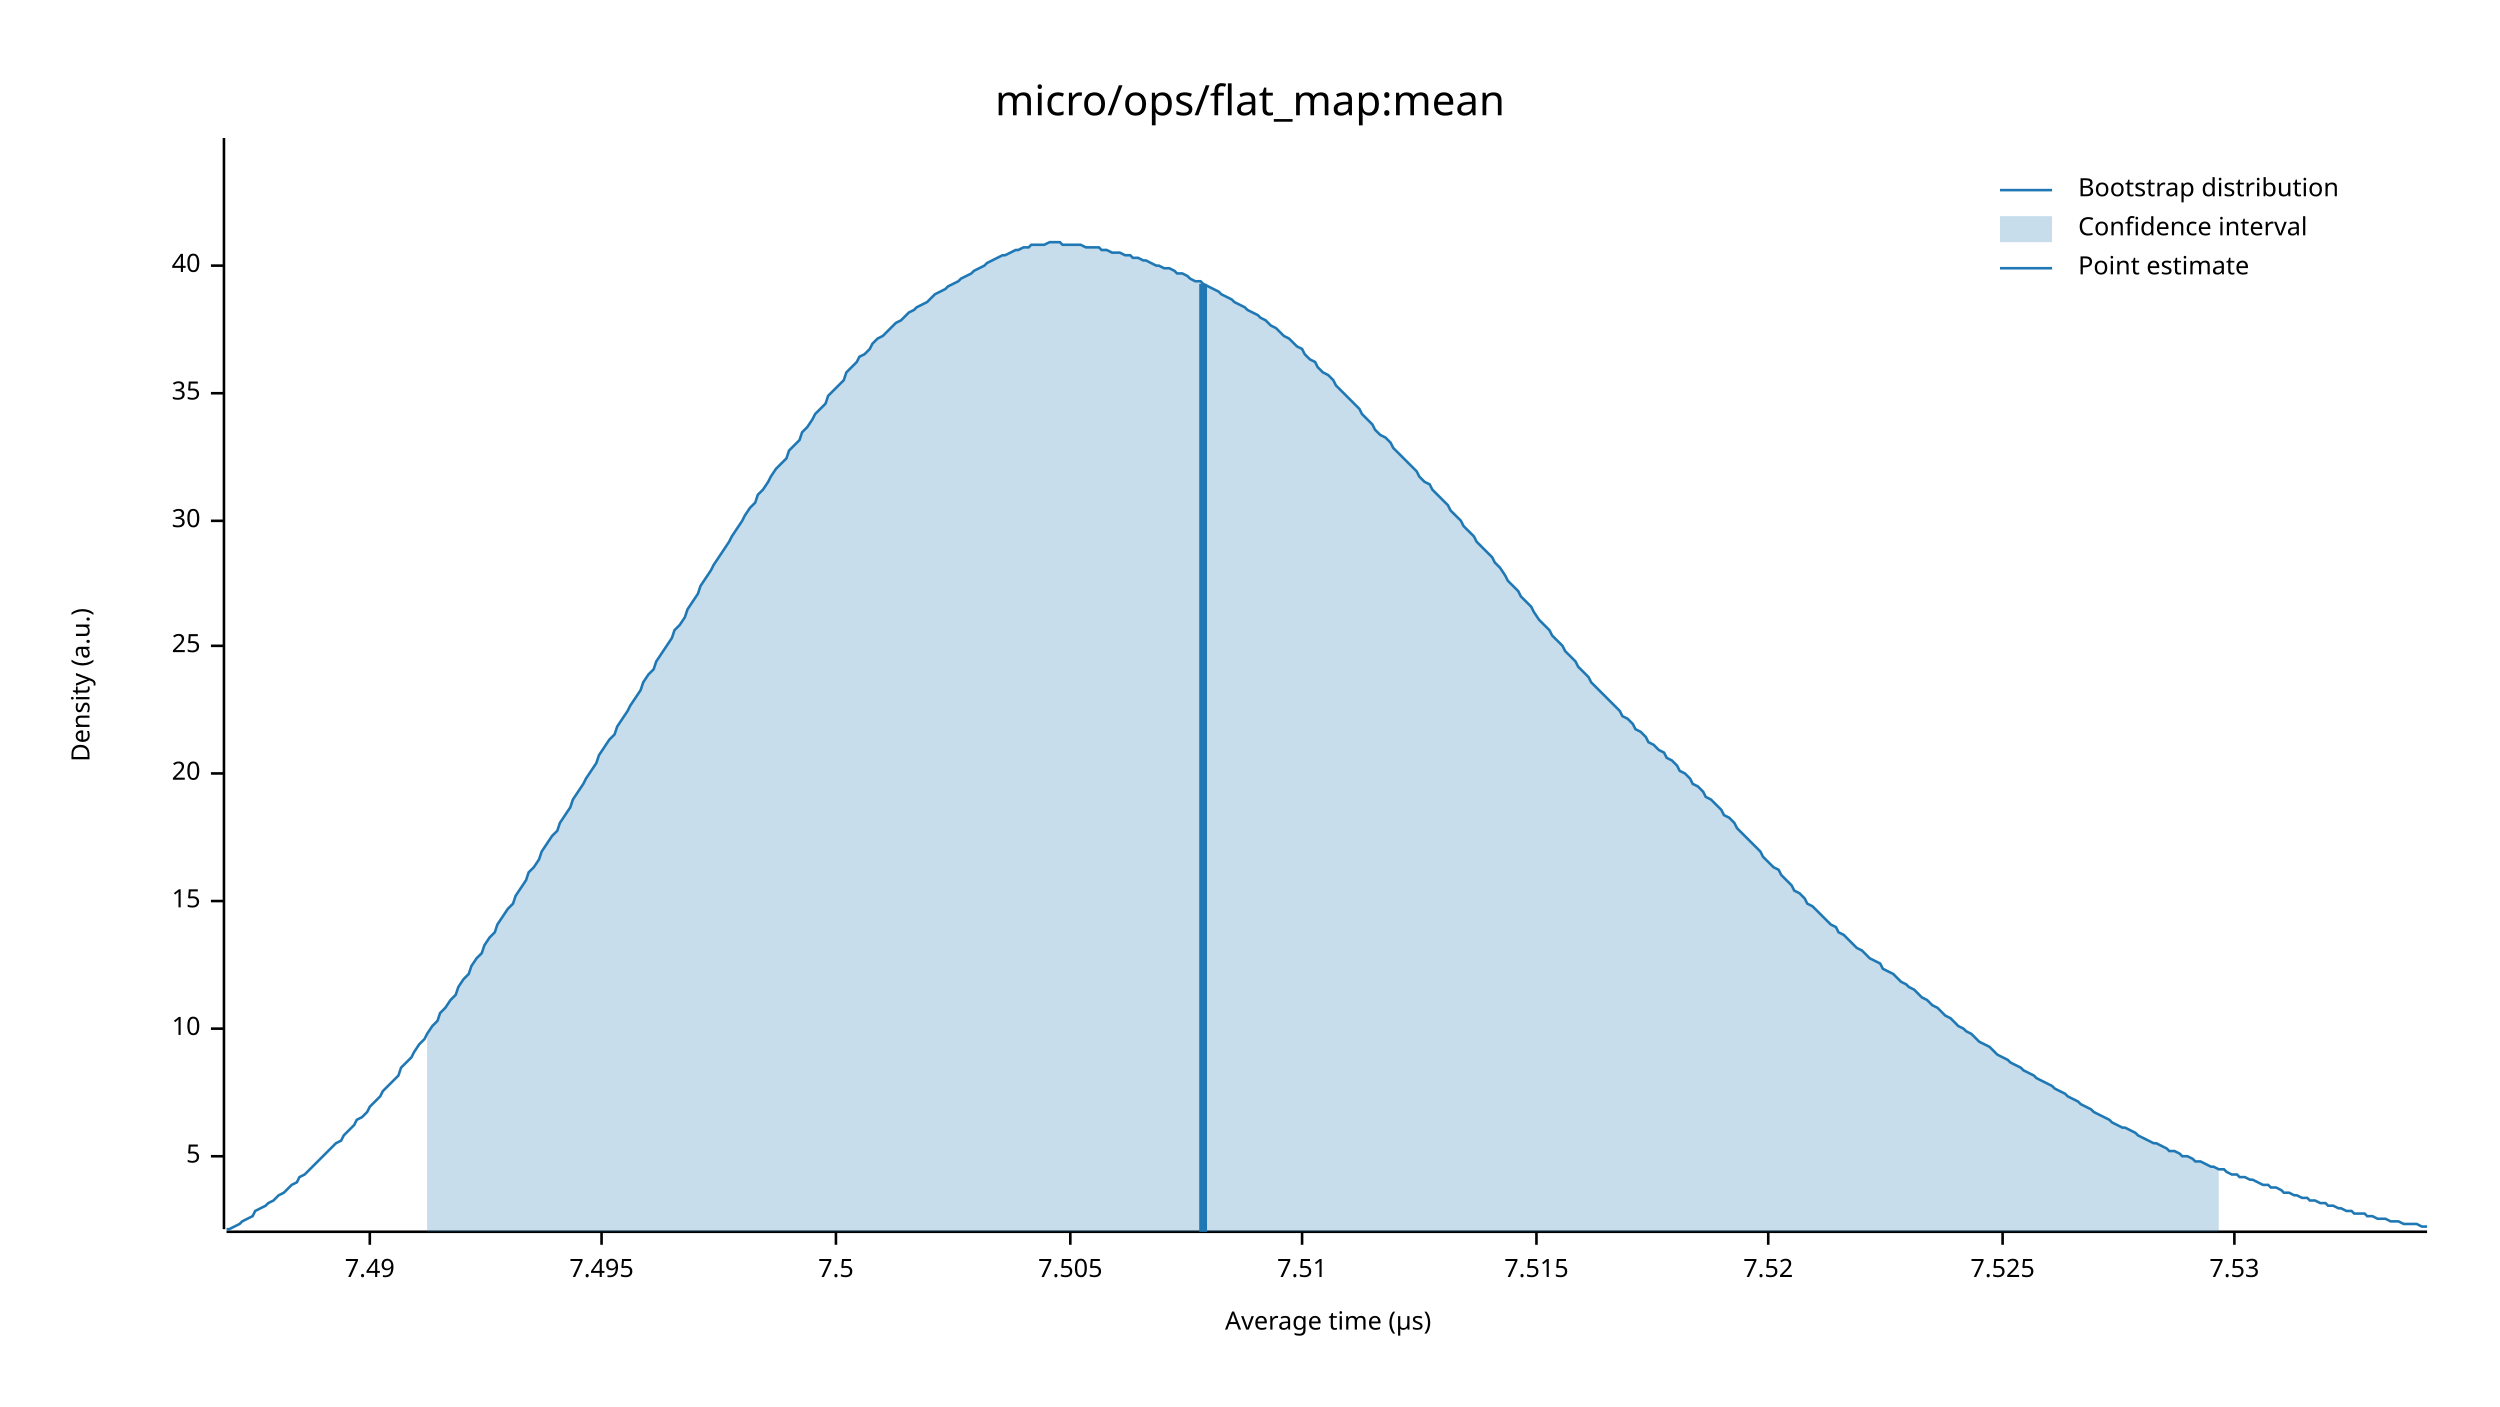
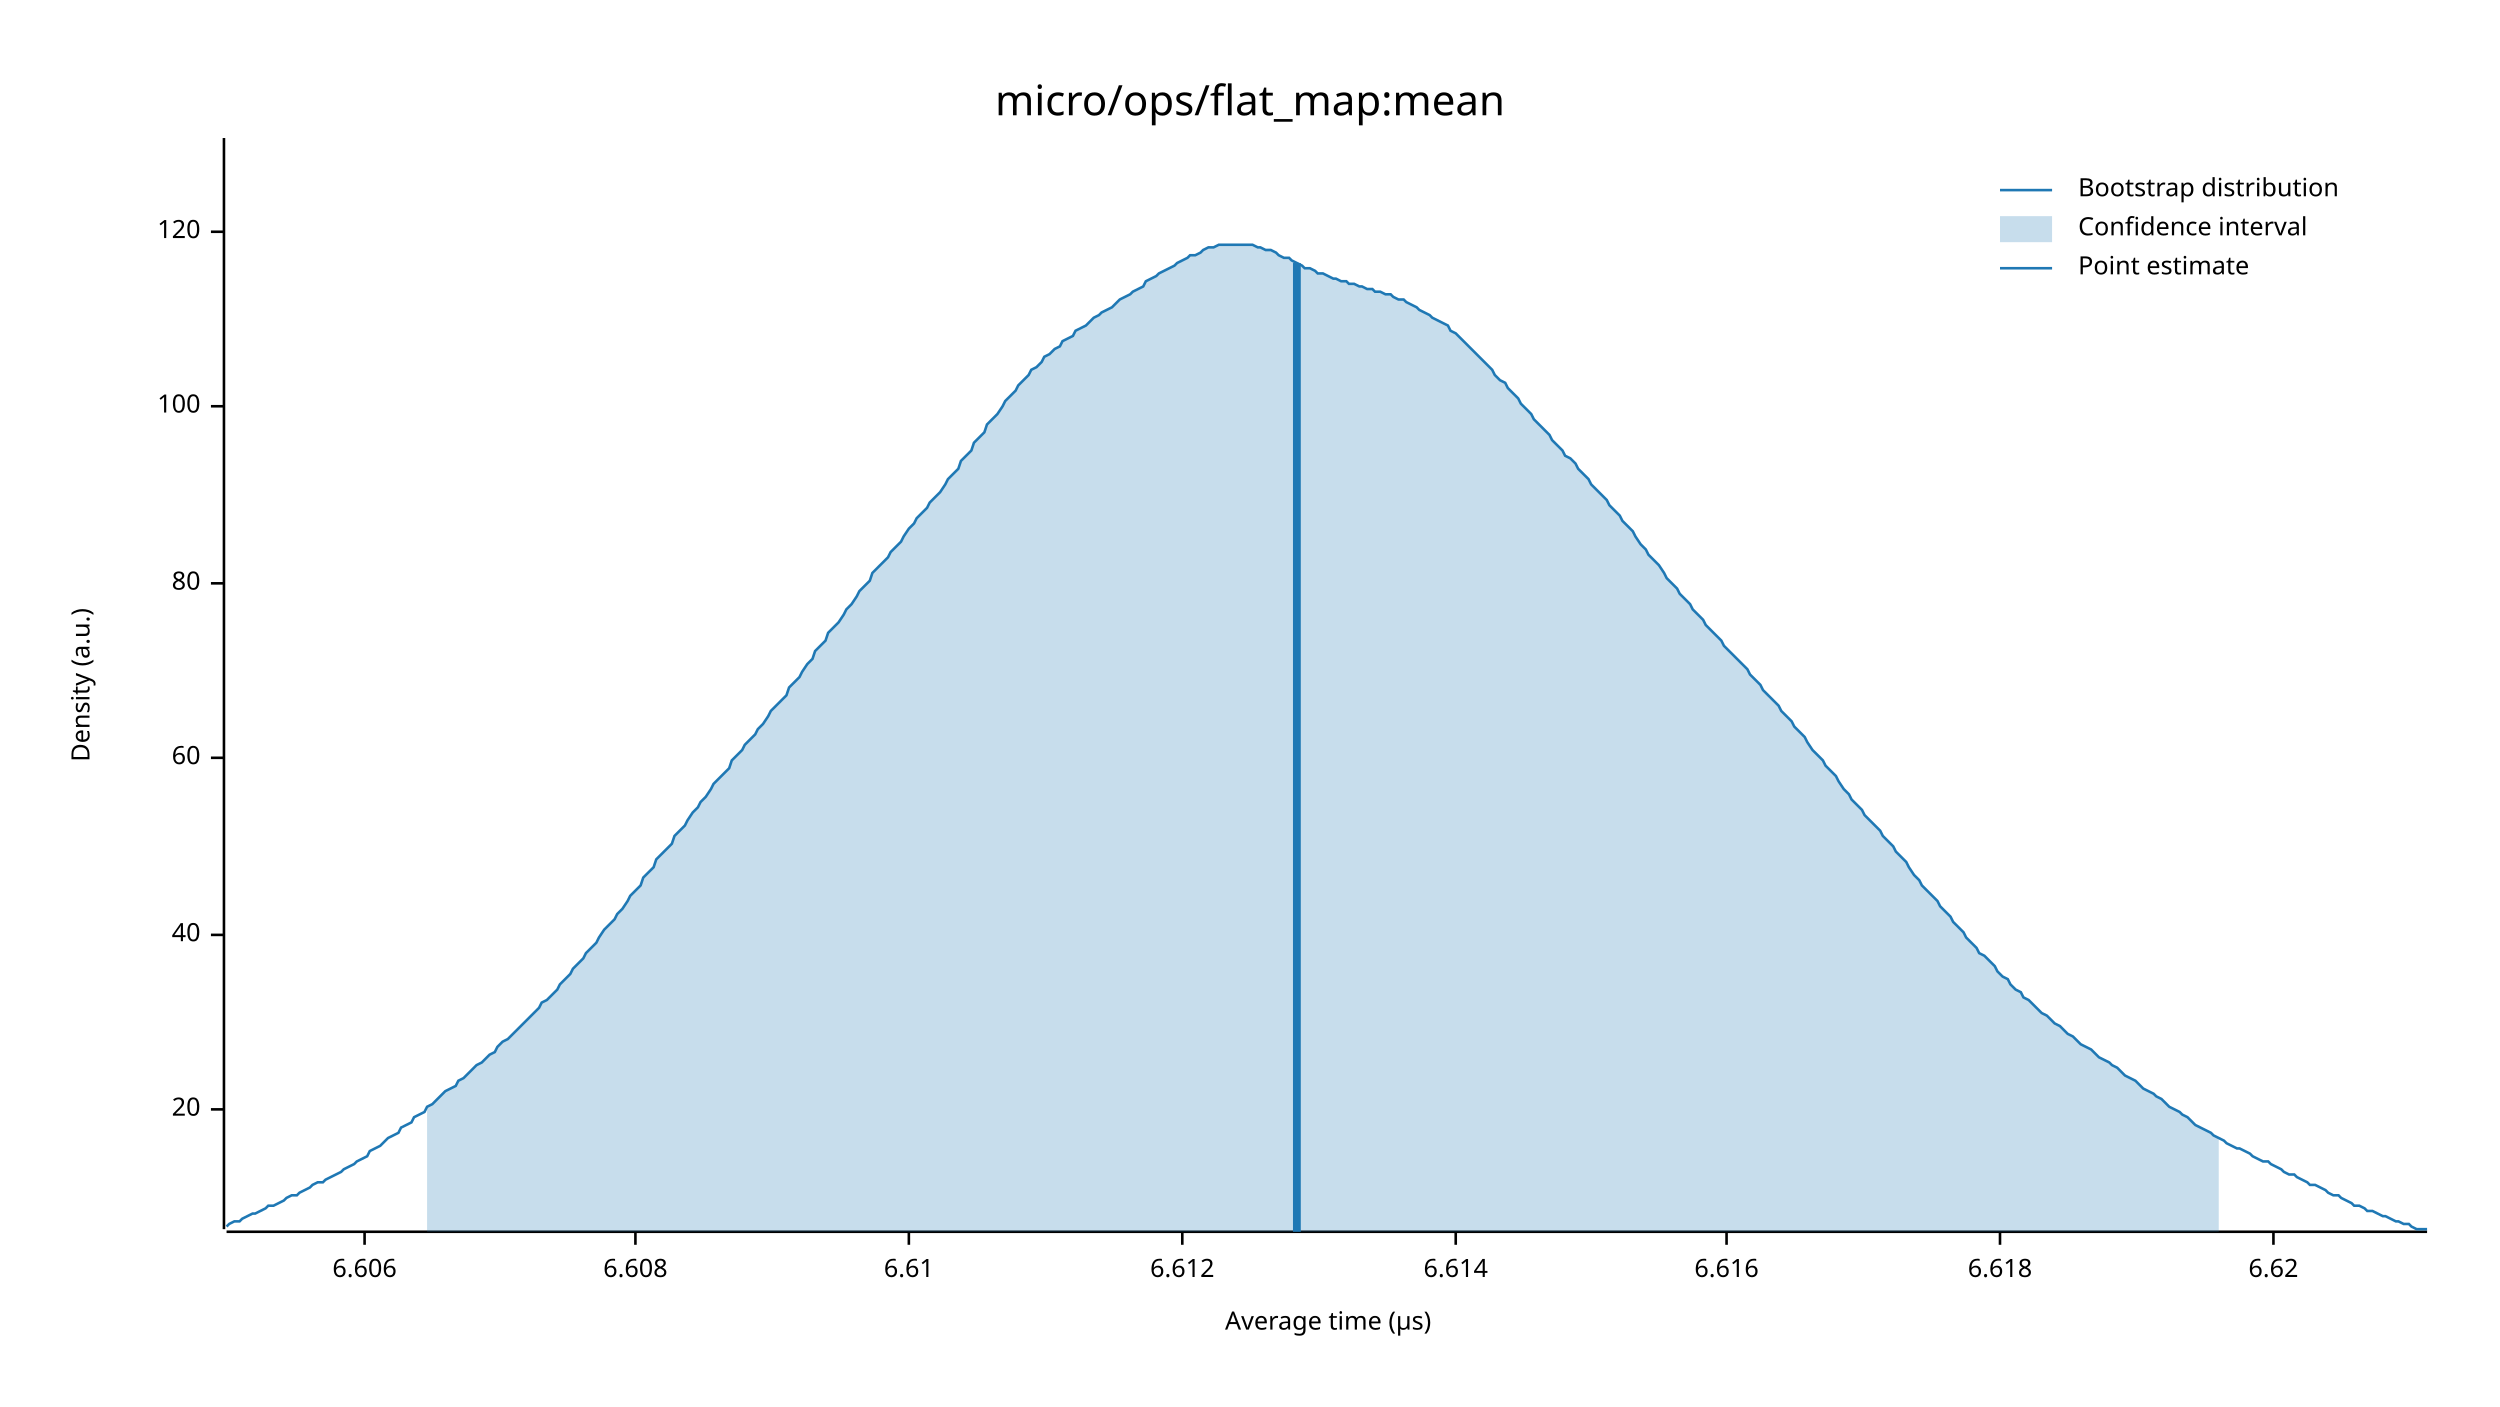
<svg xmlns="http://www.w3.org/2000/svg" width="960" height="540" viewBox="0 0 960 540">
  <text x="480" y="32" dy="0.76em" text-anchor="middle" font-family="sans-serif" font-size="16.129" opacity="1" fill="#000000">
micro/ops/flat_map:mean
</text>
  <text x="27" y="263" dy="0.76em" text-anchor="middle" font-family="sans-serif" font-size="9.677" opacity="1" fill="#000000" transform="rotate(270, 27, 263)">
Density (a.u.)
</text>
  <text x="510" y="513" dy="-0.5ex" text-anchor="middle" font-family="sans-serif" font-size="9.677" opacity="1" fill="#000000">
Average time (µs)
</text>
  <polyline fill="none" opacity="1" stroke="#000000" stroke-width="1" points="86,53 86,472 " />
-   <text x="77" y="444" dy="0.5ex" text-anchor="end" font-family="sans-serif" font-size="9.677" opacity="1" fill="#000000">
- 5
- </text>
-   <polyline fill="none" opacity="1" stroke="#000000" stroke-width="1" points="81,444 86,444 " />
-   <text x="77" y="395" dy="0.5ex" text-anchor="end" font-family="sans-serif" font-size="9.677" opacity="1" fill="#000000">
- 10
- </text>
-   <polyline fill="none" opacity="1" stroke="#000000" stroke-width="1" points="81,395 86,395 " />
-   <text x="77" y="346" dy="0.5ex" text-anchor="end" font-family="sans-serif" font-size="9.677" opacity="1" fill="#000000">
- 15
- </text>
-   <polyline fill="none" opacity="1" stroke="#000000" stroke-width="1" points="81,346 86,346 " />
-   <text x="77" y="297" dy="0.5ex" text-anchor="end" font-family="sans-serif" font-size="9.677" opacity="1" fill="#000000">
+   <text x="77" y="426" dy="0.5ex" text-anchor="end" font-family="sans-serif" font-size="9.677" opacity="1" fill="#000000">
20
</text>
-   <polyline fill="none" opacity="1" stroke="#000000" stroke-width="1" points="81,297 86,297 " />
-   <text x="77" y="248" dy="0.5ex" text-anchor="end" font-family="sans-serif" font-size="9.677" opacity="1" fill="#000000">
- 25
- </text>
-   <polyline fill="none" opacity="1" stroke="#000000" stroke-width="1" points="81,248 86,248 " />
-   <text x="77" y="200" dy="0.5ex" text-anchor="end" font-family="sans-serif" font-size="9.677" opacity="1" fill="#000000">
- 30
- </text>
-   <polyline fill="none" opacity="1" stroke="#000000" stroke-width="1" points="81,200 86,200 " />
-   <text x="77" y="151" dy="0.5ex" text-anchor="end" font-family="sans-serif" font-size="9.677" opacity="1" fill="#000000">
- 35
- </text>
-   <polyline fill="none" opacity="1" stroke="#000000" stroke-width="1" points="81,151 86,151 " />
-   <text x="77" y="102" dy="0.5ex" text-anchor="end" font-family="sans-serif" font-size="9.677" opacity="1" fill="#000000">
+   <polyline fill="none" opacity="1" stroke="#000000" stroke-width="1" points="81,426 86,426 " />
+   <text x="77" y="359" dy="0.5ex" text-anchor="end" font-family="sans-serif" font-size="9.677" opacity="1" fill="#000000">
40
</text>
-   <polyline fill="none" opacity="1" stroke="#000000" stroke-width="1" points="81,102 86,102 " />
+   <polyline fill="none" opacity="1" stroke="#000000" stroke-width="1" points="81,359 86,359 " />
+   <text x="77" y="291" dy="0.5ex" text-anchor="end" font-family="sans-serif" font-size="9.677" opacity="1" fill="#000000">
+ 60
+ </text>
+   <polyline fill="none" opacity="1" stroke="#000000" stroke-width="1" points="81,291 86,291 " />
+   <text x="77" y="224" dy="0.5ex" text-anchor="end" font-family="sans-serif" font-size="9.677" opacity="1" fill="#000000">
+ 80
+ </text>
+   <polyline fill="none" opacity="1" stroke="#000000" stroke-width="1" points="81,224 86,224 " />
+   <text x="77" y="156" dy="0.5ex" text-anchor="end" font-family="sans-serif" font-size="9.677" opacity="1" fill="#000000">
+ 100
+ </text>
+   <polyline fill="none" opacity="1" stroke="#000000" stroke-width="1" points="81,156 86,156 " />
+   <text x="77" y="89" dy="0.5ex" text-anchor="end" font-family="sans-serif" font-size="9.677" opacity="1" fill="#000000">
+ 120
+ </text>
+   <polyline fill="none" opacity="1" stroke="#000000" stroke-width="1" points="81,89 86,89 " />
  <polyline fill="none" opacity="1" stroke="#000000" stroke-width="1" points="87,473 932,473 " />
-   <text x="142" y="483" dy="0.76em" text-anchor="middle" font-family="sans-serif" font-size="9.677" opacity="1" fill="#000000">
- 7.49
+   <text x="140" y="483" dy="0.76em" text-anchor="middle" font-family="sans-serif" font-size="9.677" opacity="1" fill="#000000">
+ 6.606
</text>
-   <polyline fill="none" opacity="1" stroke="#000000" stroke-width="1" points="142,473 142,478 " />
-   <text x="231" y="483" dy="0.76em" text-anchor="middle" font-family="sans-serif" font-size="9.677" opacity="1" fill="#000000">
- 7.495
+   <polyline fill="none" opacity="1" stroke="#000000" stroke-width="1" points="140,473 140,478 " />
+   <text x="244" y="483" dy="0.76em" text-anchor="middle" font-family="sans-serif" font-size="9.677" opacity="1" fill="#000000">
+ 6.608
</text>
-   <polyline fill="none" opacity="1" stroke="#000000" stroke-width="1" points="231,473 231,478 " />
-   <text x="321" y="483" dy="0.76em" text-anchor="middle" font-family="sans-serif" font-size="9.677" opacity="1" fill="#000000">
- 7.5
+   <polyline fill="none" opacity="1" stroke="#000000" stroke-width="1" points="244,473 244,478 " />
+   <text x="349" y="483" dy="0.76em" text-anchor="middle" font-family="sans-serif" font-size="9.677" opacity="1" fill="#000000">
+ 6.61
</text>
-   <polyline fill="none" opacity="1" stroke="#000000" stroke-width="1" points="321,473 321,478 " />
-   <text x="411" y="483" dy="0.76em" text-anchor="middle" font-family="sans-serif" font-size="9.677" opacity="1" fill="#000000">
- 7.505
+   <polyline fill="none" opacity="1" stroke="#000000" stroke-width="1" points="349,473 349,478 " />
+   <text x="454" y="483" dy="0.76em" text-anchor="middle" font-family="sans-serif" font-size="9.677" opacity="1" fill="#000000">
+ 6.612
</text>
-   <polyline fill="none" opacity="1" stroke="#000000" stroke-width="1" points="411,473 411,478 " />
-   <text x="500" y="483" dy="0.76em" text-anchor="middle" font-family="sans-serif" font-size="9.677" opacity="1" fill="#000000">
- 7.51
+   <polyline fill="none" opacity="1" stroke="#000000" stroke-width="1" points="454,473 454,478 " />
+   <text x="559" y="483" dy="0.76em" text-anchor="middle" font-family="sans-serif" font-size="9.677" opacity="1" fill="#000000">
+ 6.614
</text>
-   <polyline fill="none" opacity="1" stroke="#000000" stroke-width="1" points="500,473 500,478 " />
-   <text x="590" y="483" dy="0.76em" text-anchor="middle" font-family="sans-serif" font-size="9.677" opacity="1" fill="#000000">
- 7.515
+   <polyline fill="none" opacity="1" stroke="#000000" stroke-width="1" points="559,473 559,478 " />
+   <text x="663" y="483" dy="0.76em" text-anchor="middle" font-family="sans-serif" font-size="9.677" opacity="1" fill="#000000">
+ 6.616
</text>
-   <polyline fill="none" opacity="1" stroke="#000000" stroke-width="1" points="590,473 590,478 " />
-   <text x="679" y="483" dy="0.76em" text-anchor="middle" font-family="sans-serif" font-size="9.677" opacity="1" fill="#000000">
- 7.52
+   <polyline fill="none" opacity="1" stroke="#000000" stroke-width="1" points="663,473 663,478 " />
+   <text x="768" y="483" dy="0.76em" text-anchor="middle" font-family="sans-serif" font-size="9.677" opacity="1" fill="#000000">
+ 6.618
</text>
-   <polyline fill="none" opacity="1" stroke="#000000" stroke-width="1" points="679,473 679,478 " />
-   <text x="769" y="483" dy="0.76em" text-anchor="middle" font-family="sans-serif" font-size="9.677" opacity="1" fill="#000000">
- 7.525
+   <polyline fill="none" opacity="1" stroke="#000000" stroke-width="1" points="768,473 768,478 " />
+   <text x="873" y="483" dy="0.76em" text-anchor="middle" font-family="sans-serif" font-size="9.677" opacity="1" fill="#000000">
+ 6.62
</text>
-   <polyline fill="none" opacity="1" stroke="#000000" stroke-width="1" points="769,473 769,478 " />
-   <text x="858" y="483" dy="0.76em" text-anchor="middle" font-family="sans-serif" font-size="9.677" opacity="1" fill="#000000">
- 7.53
- </text>
-   <polyline fill="none" opacity="1" stroke="#000000" stroke-width="1" points="858,473 858,478 " />
-   <polyline fill="none" opacity="1" stroke="#1F78B4" stroke-width="1" points="87,472 88,472 90,471 92,470 93,469 95,468 97,467 98,465 100,464 102,463 103,462 105,461 107,459 109,458 110,457 112,455 114,454 115,452 117,451 119,449 120,448 122,446 124,444 125,443 127,441 129,439 131,438 132,436 134,434 136,432 137,430 139,429 141,427 142,425 144,423 146,421 147,419 149,417 151,415 153,413 154,410 156,408 158,406 159,404 161,401 163,399 164,397 166,394 168,392 169,389 171,387 173,384 175,382 176,379 178,376 180,374 181,371 183,368 185,366 186,363 188,360 190,358 191,355 193,352 195,349 197,347 198,344 200,341 202,338 203,335 205,333 207,330 208,327 210,324 212,321 214,319 215,316 217,313 219,310 220,307 222,304 224,301 225,299 227,296 229,293 230,290 232,287 234,284 236,282 237,279 239,276 241,273 242,271 244,268 246,265 247,262 249,259 251,257 252,254 254,251 256,248 258,245 259,242 261,240 263,237 264,234 266,231 268,228 269,225 271,222 273,219 274,217 276,214 278,211 280,208 281,206 283,203 285,200 286,198 288,195 290,193 291,190 293,188 295,185 296,183 298,180 300,178 302,176 303,173 305,171 307,169 308,166 310,164 312,161 313,159 315,157 317,155 318,152 320,150 322,148 324,146 325,143 327,141 329,139 330,137 332,136 334,134 335,132 337,130 339,129 341,127 342,126 344,124 346,123 347,122 349,120 351,119 352,118 354,117 356,116 357,115 359,113 361,112 363,111 364,110 366,109 368,108 369,107 371,106 373,105 374,104 376,103 378,102 379,101 381,100 383,99 385,98 386,98 388,97 390,96 391,96 393,95 395,95 396,94 398,94 400,94 401,94 403,93 405,93 407,93 408,94 410,94 412,94 413,94 415,94 417,95 418,95 420,95 422,95 423,96 425,96 427,97 429,97 430,97 432,98 434,98 435,99 437,99 439,100 440,100 442,101 444,102 445,102 447,103 449,103 451,104 452,105 454,105 456,106 457,107 459,108 461,108 462,109 464,110 466,111 468,112 469,113 471,114 473,115 474,116 476,117 478,118 479,119 481,120 483,121 484,122 486,123 488,125 490,126 491,127 493,129 495,130 496,131 498,133 500,134 501,136 503,138 505,139 506,141 508,143 510,144 512,146 513,148 515,150 517,152 518,153 520,155 522,157 523,159 525,161 527,163 528,165 530,167 532,168 534,170 535,172 537,174 539,176 540,177 542,179 544,181 545,183 547,185 549,186 550,188 552,190 554,192 556,194 557,196 559,198 561,200 562,202 564,204 566,206 567,208 569,210 571,212 573,214 574,216 576,218 578,221 579,223 581,225 583,227 584,229 586,231 588,233 589,235 591,238 593,240 595,242 596,244 598,246 600,248 601,250 603,252 605,254 606,256 608,258 610,260 611,262 613,264 615,266 617,268 618,269 620,271 622,273 623,275 625,276 627,278 628,280 630,281 632,283 633,285 635,286 637,288 639,289 640,291 642,292 644,294 645,296 647,297 649,299 650,301 652,302 654,304 655,306 657,307 659,309 661,311 662,313 664,314 666,316 667,318 669,320 671,322 672,323 674,325 676,327 677,329 679,331 681,333 683,334 684,336 686,338 688,340 689,342 691,343 693,345 694,347 696,348 698,350 700,352 701,353 703,355 705,356 706,358 708,359 710,361 711,362 713,364 715,365 716,366 718,368 720,369 722,370 723,372 725,373 727,374 728,375 730,377 732,378 733,379 735,380 737,382 738,383 740,384 742,386 744,387 745,388 747,390 749,391 750,392 752,394 754,395 755,396 757,397 759,399 760,400 762,401 764,402 766,404 767,405 769,406 771,407 772,408 774,409 776,410 777,411 779,412 781,413 782,414 784,415 786,416 788,417 789,418 791,419 793,420 794,421 796,422 798,423 799,424 801,425 803,426 804,427 806,428 808,429 810,430 811,431 813,432 815,433 816,433 818,434 820,435 821,436 823,437 825,438 827,439 828,439 830,440 832,441 833,442 835,442 837,443 838,444 840,444 842,445 843,446 845,446 847,447 849,448 850,448 852,449 854,449 855,450 857,451 859,451 860,452 862,452 864,453 865,453 867,454 869,455 871,455 872,456 874,456 876,457 877,458 879,458 881,459 882,459 884,460 886,460 887,461 889,461 891,462 893,462 894,463 896,463 898,464 899,464 901,465 903,465 904,466 906,466 908,466 909,467 911,467 913,468 915,468 916,468 918,469 920,469 921,469 923,470 925,470 926,470 928,470 930,471 932,471 " />
-   <polygon opacity="0.25" fill="#1F78B4" points="164,397 166,394 168,392 169,389 171,387 173,384 175,382 176,379 178,376 180,374 181,371 183,368 185,366 186,363 188,360 190,358 191,355 193,352 195,349 197,347 198,344 200,341 202,338 203,335 205,333 207,330 208,327 210,324 212,321 214,319 215,316 217,313 219,310 220,307 222,304 224,301 225,299 227,296 229,293 230,290 232,287 234,284 236,282 237,279 239,276 241,273 242,271 244,268 246,265 247,262 249,259 251,257 252,254 254,251 256,248 258,245 259,242 261,240 263,237 264,234 266,231 268,228 269,225 271,222 273,219 274,217 276,214 278,211 280,208 281,206 283,203 285,200 286,198 288,195 290,193 291,190 293,188 295,185 296,183 298,180 300,178 302,176 303,173 305,171 307,169 308,166 310,164 312,161 313,159 315,157 317,155 318,152 320,150 322,148 324,146 325,143 327,141 329,139 330,137 332,136 334,134 335,132 337,130 339,129 341,127 342,126 344,124 346,123 347,122 349,120 351,119 352,118 354,117 356,116 357,115 359,113 361,112 363,111 364,110 366,109 368,108 369,107 371,106 373,105 374,104 376,103 378,102 379,101 381,100 383,99 385,98 386,98 388,97 390,96 391,96 393,95 395,95 396,94 398,94 400,94 401,94 403,93 405,93 407,93 408,94 410,94 412,94 413,94 415,94 417,95 418,95 420,95 422,95 423,96 425,96 427,97 429,97 430,97 432,98 434,98 435,99 437,99 439,100 440,100 442,101 444,102 445,102 447,103 449,103 451,104 452,105 454,105 456,106 457,107 459,108 461,108 462,109 464,110 466,111 468,112 469,113 471,114 473,115 474,116 476,117 478,118 479,119 481,120 483,121 484,122 486,123 488,125 490,126 491,127 493,129 495,130 496,131 498,133 500,134 501,136 503,138 505,139 506,141 508,143 510,144 512,146 513,148 515,150 517,152 518,153 520,155 522,157 523,159 525,161 527,163 528,165 530,167 532,168 534,170 535,172 537,174 539,176 540,177 542,179 544,181 545,183 547,185 549,186 550,188 552,190 554,192 556,194 557,196 559,198 561,200 562,202 564,204 566,206 567,208 569,210 571,212 573,214 574,216 576,218 578,221 579,223 581,225 583,227 584,229 586,231 588,233 589,235 591,238 593,240 595,242 596,244 598,246 600,248 601,250 603,252 605,254 606,256 608,258 610,260 611,262 613,264 615,266 617,268 618,269 620,271 622,273 623,275 625,276 627,278 628,280 630,281 632,283 633,285 635,286 637,288 639,289 640,291 642,292 644,294 645,296 647,297 649,299 650,301 652,302 654,304 655,306 657,307 659,309 661,311 662,313 664,314 666,316 667,318 669,320 671,322 672,323 674,325 676,327 677,329 679,331 681,333 683,334 684,336 686,338 688,340 689,342 691,343 693,345 694,347 696,348 698,350 700,352 701,353 703,355 705,356 706,358 708,359 710,361 711,362 713,364 715,365 716,366 718,368 720,369 722,370 723,372 725,373 727,374 728,375 730,377 732,378 733,379 735,380 737,382 738,383 740,384 742,386 744,387 745,388 747,390 749,391 750,392 752,394 754,395 755,396 757,397 759,399 760,400 762,401 764,402 766,404 767,405 769,406 771,407 772,408 774,409 776,410 777,411 779,412 781,413 782,414 784,415 786,416 788,417 789,418 791,419 793,420 794,421 796,422 798,423 799,424 801,425 803,426 804,427 806,428 808,429 810,430 811,431 813,432 815,433 816,433 818,434 820,435 821,436 823,437 825,438 827,439 828,439 830,440 832,441 833,442 835,442 837,443 838,444 840,444 842,445 843,446 845,446 847,447 849,448 850,448 852,449 852,473 164,473 " />
-   <polyline fill="none" opacity="1" stroke="#1F78B4" stroke-width="3" points="462,473 462,109 " />
+   <polyline fill="none" opacity="1" stroke="#000000" stroke-width="1" points="873,473 873,478 " />
+   <polyline fill="none" opacity="1" stroke="#1F78B4" stroke-width="1" points="87,471 88,470 90,469 92,469 93,468 95,467 97,466 98,466 100,465 102,464 103,463 105,463 107,462 109,461 110,460 112,459 114,459 115,458 117,457 119,456 120,455 122,454 124,454 125,453 127,452 129,451 131,450 132,449 134,448 136,447 137,446 139,445 141,444 142,442 144,441 146,440 147,439 149,437 151,436 153,435 154,433 156,432 158,431 159,429 161,428 163,427 164,425 166,424 168,422 169,421 171,419 173,418 175,417 176,415 178,414 180,412 181,411 183,409 185,408 186,407 188,405 190,404 191,402 193,400 195,399 197,397 198,396 200,394 202,392 203,391 205,389 207,387 208,385 210,384 212,382 214,380 215,378 217,376 219,374 220,372 222,370 224,368 225,366 227,364 229,362 230,360 232,357 234,355 236,353 237,351 239,349 241,346 242,344 244,342 246,340 247,337 249,335 251,333 252,330 254,328 256,326 258,324 259,321 261,319 263,317 264,315 266,312 268,310 269,308 271,306 273,303 274,301 276,299 278,297 280,295 281,292 283,290 285,288 286,286 288,284 290,282 291,280 293,278 295,275 296,273 298,271 300,269 302,267 303,264 305,262 307,260 308,258 310,255 312,253 313,250 315,248 317,246 318,243 320,241 322,239 324,236 325,234 327,232 329,229 330,227 332,225 334,223 335,220 337,218 339,216 341,214 342,212 344,210 346,208 347,206 349,203 351,201 352,199 354,197 356,195 357,193 359,191 361,189 363,186 364,184 366,182 368,180 369,177 371,175 373,173 374,170 376,168 378,166 379,163 381,161 383,159 385,156 386,154 388,152 390,150 391,148 393,146 395,144 396,142 398,141 400,139 401,137 403,136 405,134 407,133 408,131 410,130 412,129 413,127 415,126 417,125 418,124 420,122 422,121 423,120 425,119 427,118 429,116 430,115 432,114 434,113 435,112 437,111 439,110 440,108 442,107 444,106 445,105 447,104 449,103 451,102 452,101 454,100 456,99 457,98 459,98 461,97 462,96 464,95 466,95 468,94 469,94 471,94 473,94 474,94 476,94 478,94 479,94 481,94 483,95 484,95 486,96 488,96 490,97 491,98 493,99 495,99 496,100 498,101 500,102 501,103 503,103 505,104 506,105 508,105 510,106 512,107 513,107 515,108 517,108 518,109 520,109 522,110 523,110 525,111 527,111 528,112 530,112 532,113 534,113 535,114 537,115 539,115 540,116 542,117 544,118 545,119 547,120 549,121 550,122 552,123 554,124 556,125 557,127 559,128 561,130 562,131 564,133 566,135 567,136 569,138 571,140 573,142 574,144 576,146 578,147 579,149 581,151 583,153 584,155 586,157 588,159 589,161 591,163 593,165 595,167 596,169 598,171 600,173 601,175 603,176 605,178 606,180 608,182 610,184 611,186 613,188 615,190 617,192 618,194 620,196 622,198 623,200 625,202 627,204 628,206 630,209 632,211 633,213 635,215 637,217 639,220 640,222 642,224 644,226 645,228 647,230 649,232 650,234 652,236 654,238 655,240 657,242 659,244 661,246 662,248 664,250 666,252 667,253 669,255 671,257 672,259 674,261 676,263 677,265 679,267 681,269 683,271 684,273 686,275 688,277 689,279 691,281 693,283 694,285 696,288 698,290 700,292 701,294 703,296 705,298 706,300 708,303 710,305 711,307 713,309 715,311 716,313 718,315 720,317 722,319 723,321 725,323 727,325 728,327 730,329 732,331 733,333 735,336 737,338 738,340 740,342 742,344 744,346 745,348 747,350 749,352 750,354 752,356 754,358 755,360 757,362 759,364 760,366 762,367 764,369 766,371 767,373 769,375 771,376 772,378 774,380 776,381 777,383 779,384 781,386 782,387 784,389 786,390 788,392 789,393 791,394 793,396 794,397 796,398 798,400 799,401 801,402 803,403 804,404 806,406 808,407 810,408 811,409 813,410 815,412 816,413 818,414 820,415 821,416 823,418 825,419 827,420 828,421 830,422 832,424 833,425 835,426 837,427 838,428 840,429 842,431 843,432 845,433 847,434 849,435 850,436 852,437 854,438 855,439 857,440 859,441 860,441 862,442 864,443 865,444 867,445 869,446 871,446 872,447 874,448 876,449 877,450 879,451 881,451 882,452 884,453 886,454 887,455 889,455 891,456 893,457 894,458 896,459 898,459 899,460 901,461 903,462 904,463 906,463 908,464 909,465 911,465 913,466 915,467 916,467 918,468 920,469 921,469 923,470 925,470 926,471 928,472 930,472 932,472 " />
+   <polygon opacity="0.25" fill="#1F78B4" points="164,425 166,424 168,422 169,421 171,419 173,418 175,417 176,415 178,414 180,412 181,411 183,409 185,408 186,407 188,405 190,404 191,402 193,400 195,399 197,397 198,396 200,394 202,392 203,391 205,389 207,387 208,385 210,384 212,382 214,380 215,378 217,376 219,374 220,372 222,370 224,368 225,366 227,364 229,362 230,360 232,357 234,355 236,353 237,351 239,349 241,346 242,344 244,342 246,340 247,337 249,335 251,333 252,330 254,328 256,326 258,324 259,321 261,319 263,317 264,315 266,312 268,310 269,308 271,306 273,303 274,301 276,299 278,297 280,295 281,292 283,290 285,288 286,286 288,284 290,282 291,280 293,278 295,275 296,273 298,271 300,269 302,267 303,264 305,262 307,260 308,258 310,255 312,253 313,250 315,248 317,246 318,243 320,241 322,239 324,236 325,234 327,232 329,229 330,227 332,225 334,223 335,220 337,218 339,216 341,214 342,212 344,210 346,208 347,206 349,203 351,201 352,199 354,197 356,195 357,193 359,191 361,189 363,186 364,184 366,182 368,180 369,177 371,175 373,173 374,170 376,168 378,166 379,163 381,161 383,159 385,156 386,154 388,152 390,150 391,148 393,146 395,144 396,142 398,141 400,139 401,137 403,136 405,134 407,133 408,131 410,130 412,129 413,127 415,126 417,125 418,124 420,122 422,121 423,120 425,119 427,118 429,116 430,115 432,114 434,113 435,112 437,111 439,110 440,108 442,107 444,106 445,105 447,104 449,103 451,102 452,101 454,100 456,99 457,98 459,98 461,97 462,96 464,95 466,95 468,94 469,94 471,94 473,94 474,94 476,94 478,94 479,94 481,94 483,95 484,95 486,96 488,96 490,97 491,98 493,99 495,99 496,100 498,101 500,102 501,103 503,103 505,104 506,105 508,105 510,106 512,107 513,107 515,108 517,108 518,109 520,109 522,110 523,110 525,111 527,111 528,112 530,112 532,113 534,113 535,114 537,115 539,115 540,116 542,117 544,118 545,119 547,120 549,121 550,122 552,123 554,124 556,125 557,127 559,128 561,130 562,131 564,133 566,135 567,136 569,138 571,140 573,142 574,144 576,146 578,147 579,149 581,151 583,153 584,155 586,157 588,159 589,161 591,163 593,165 595,167 596,169 598,171 600,173 601,175 603,176 605,178 606,180 608,182 610,184 611,186 613,188 615,190 617,192 618,194 620,196 622,198 623,200 625,202 627,204 628,206 630,209 632,211 633,213 635,215 637,217 639,220 640,222 642,224 644,226 645,228 647,230 649,232 650,234 652,236 654,238 655,240 657,242 659,244 661,246 662,248 664,250 666,252 667,253 669,255 671,257 672,259 674,261 676,263 677,265 679,267 681,269 683,271 684,273 686,275 688,277 689,279 691,281 693,283 694,285 696,288 698,290 700,292 701,294 703,296 705,298 706,300 708,303 710,305 711,307 713,309 715,311 716,313 718,315 720,317 722,319 723,321 725,323 727,325 728,327 730,329 732,331 733,333 735,336 737,338 738,340 740,342 742,344 744,346 745,348 747,350 749,352 750,354 752,356 754,358 755,360 757,362 759,364 760,366 762,367 764,369 766,371 767,373 769,375 771,376 772,378 774,380 776,381 777,383 779,384 781,386 782,387 784,389 786,390 788,392 789,393 791,394 793,396 794,397 796,398 798,400 799,401 801,402 803,403 804,404 806,406 808,407 810,408 811,409 813,410 815,412 816,413 818,414 820,415 821,416 823,418 825,419 827,420 828,421 830,422 832,424 833,425 835,426 837,427 838,428 840,429 842,431 843,432 845,433 847,434 849,435 850,436 852,437 852,473 164,473 " />
+   <polyline fill="none" opacity="1" stroke="#1F78B4" stroke-width="3" points="498,473 498,101 " />
  <text x="798" y="68" dy="0.76em" text-anchor="start" font-family="sans-serif" font-size="9.677" opacity="1" fill="#000000">
Bootstrap distribution
</text>
  <text x="798" y="83" dy="0.76em" text-anchor="start" font-family="sans-serif" font-size="9.677" opacity="1" fill="#000000">
Confidence interval
</text>
  <text x="798" y="98" dy="0.76em" text-anchor="start" font-family="sans-serif" font-size="9.677" opacity="1" fill="#000000">
Point estimate
</text>
  <polyline fill="none" opacity="1" stroke="#1F78B4" stroke-width="1" points="768,73 788,73 " />
  <rect x="768" y="83" width="20" height="10" opacity="0.25" fill="#1F78B4" stroke="none" />
  <polyline fill="none" opacity="1" stroke="#1F78B4" stroke-width="1" points="768,103 788,103 " />
</svg>
